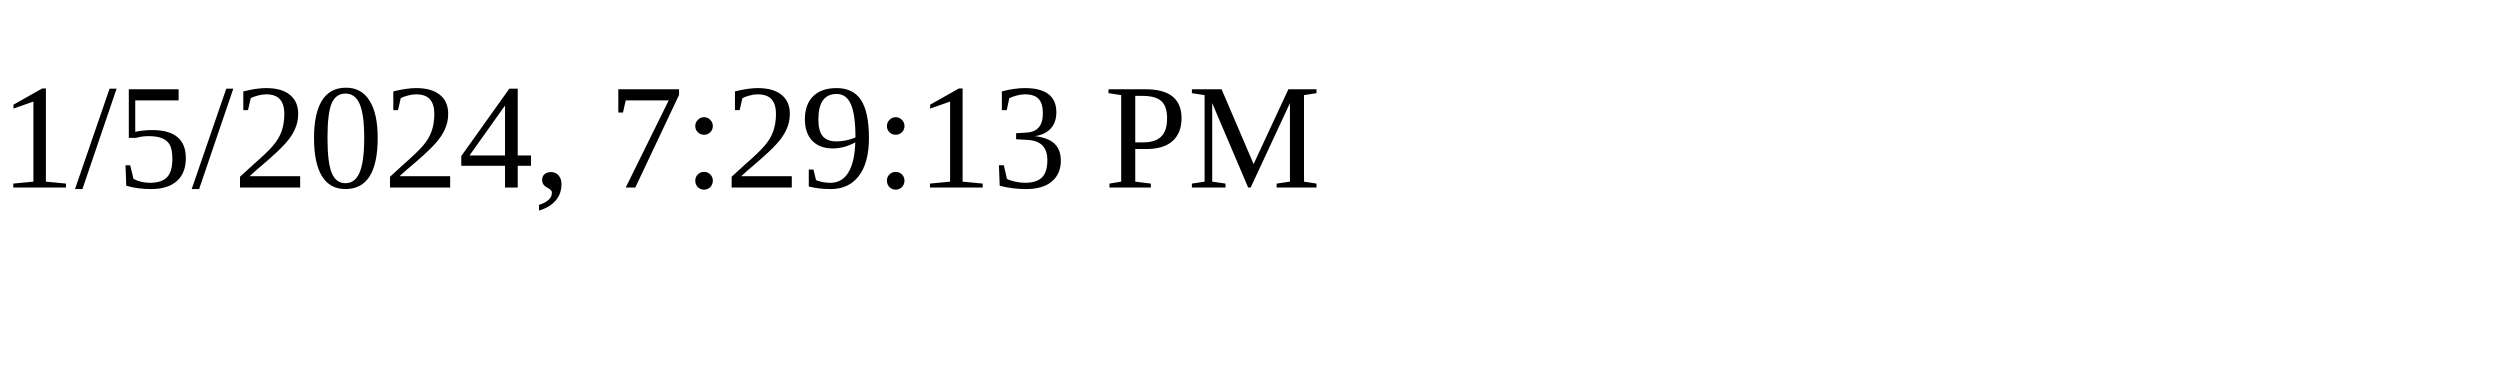
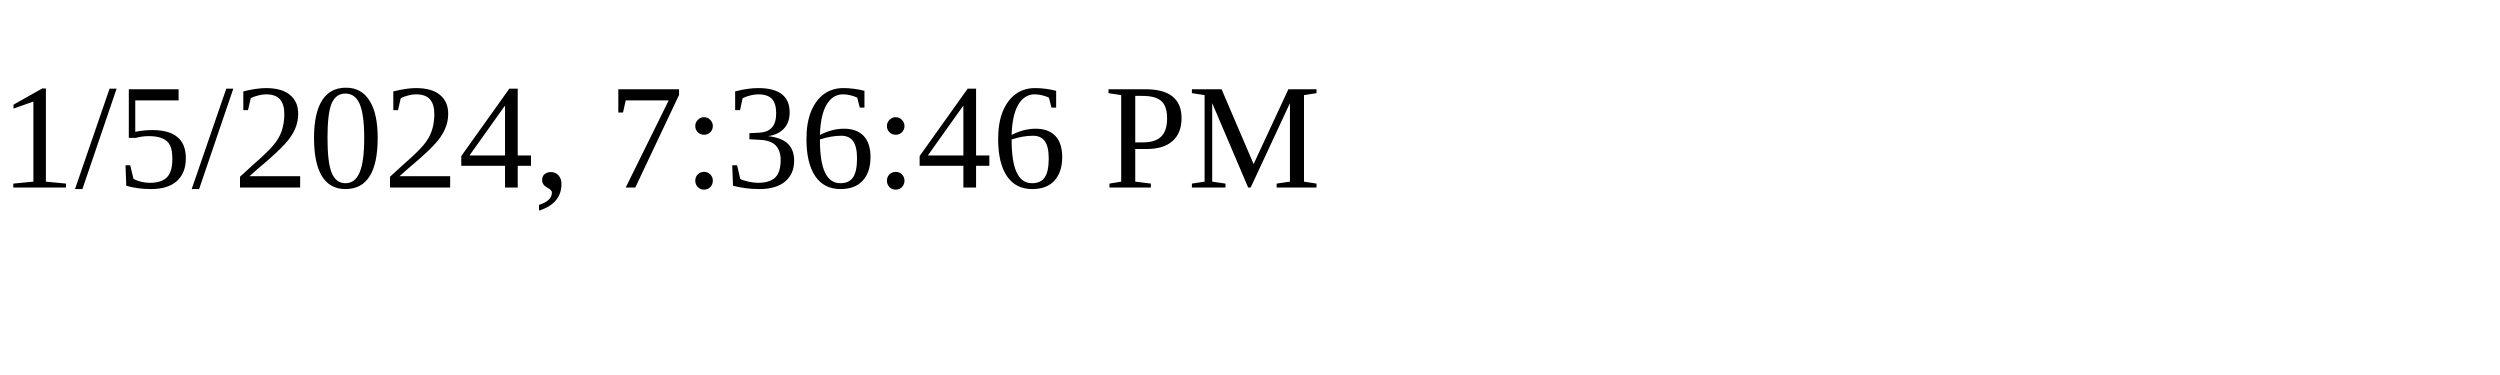
<svg xmlns="http://www.w3.org/2000/svg" height="30" width="200">
-   <text x="0" y="15">1/5/2024, 7:29:13 PM</text>
+   <text x="0" y="15">1/5/2024, 7:36:46 PM</text>
</svg>
